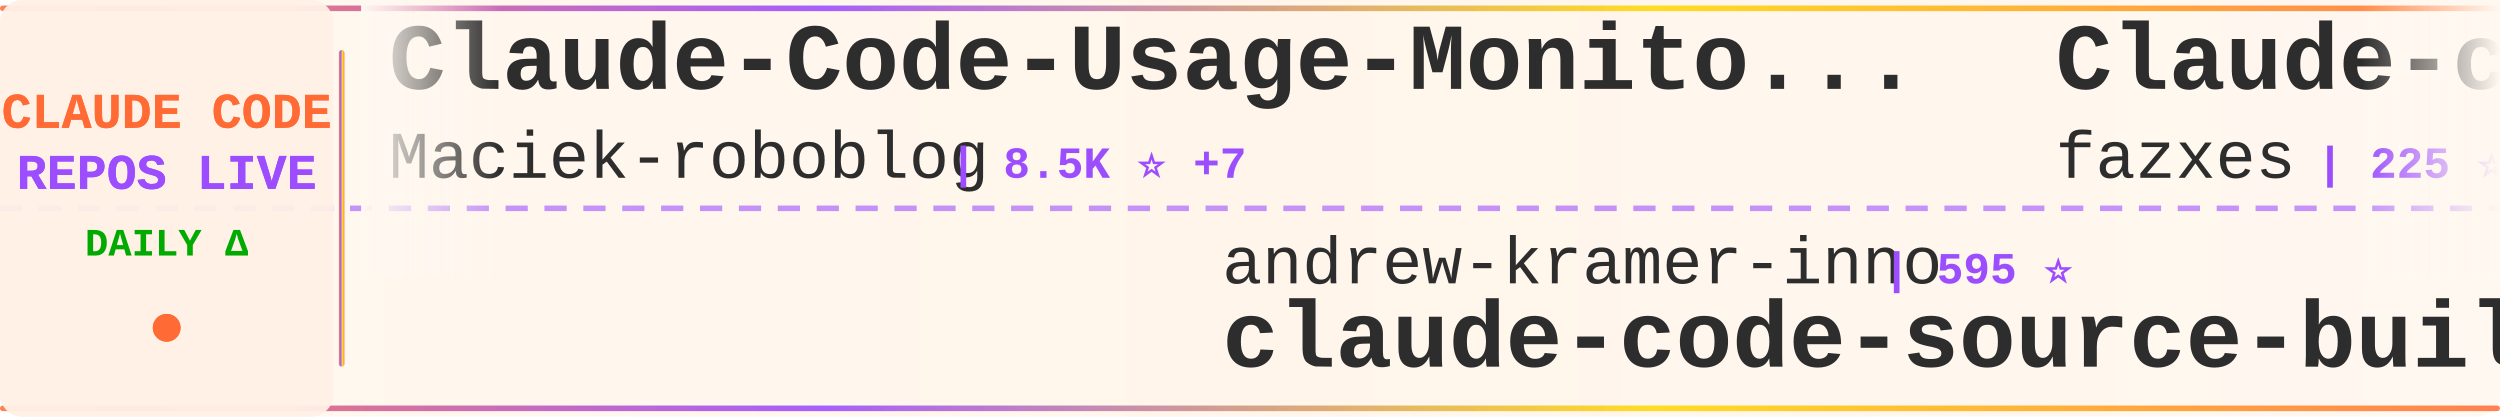
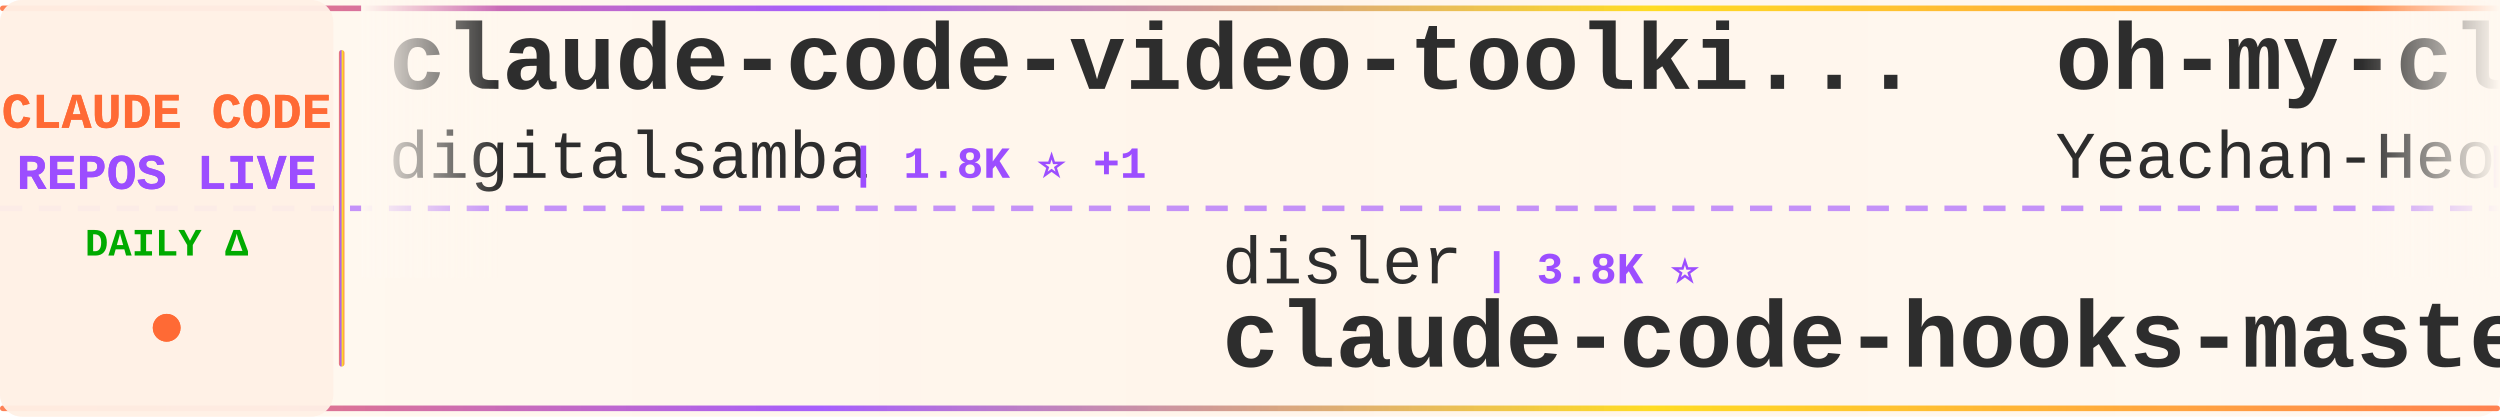
<svg xmlns="http://www.w3.org/2000/svg" width="900" height="150">
  <defs>
    <linearGradient id="tickerBg" x1="0%" y1="0%" x2="100%" y2="0%">
      <stop offset="0%" style="stop-color:#fff8f0;stop-opacity:0.98" />
      <stop offset="50%" style="stop-color:#fff5eb;stop-opacity:1" />
      <stop offset="100%" style="stop-color:#fff8f0;stop-opacity:0.98" />
    </linearGradient>
    <linearGradient id="borderGrad" x1="0%" y1="0%" x2="100%" y2="0%">
      <stop offset="0%" style="stop-color:#FF6B35;stop-opacity:0.85">
        <animate attributeName="stop-opacity" values="0.85;1;0.85" dur="2s" repeatCount="indefinite" />
      </stop>
      <stop offset="33%" style="stop-color:#9C4EFF;stop-opacity:0.9">
        <animate attributeName="stop-opacity" values="0.9;1;0.9" dur="2.2s" repeatCount="indefinite" />
      </stop>
      <stop offset="66%" style="stop-color:#FFD700;stop-opacity:0.85">
        <animate attributeName="stop-opacity" values="0.85;1;0.85" dur="1.8s" repeatCount="indefinite" />
      </stop>
      <stop offset="100%" style="stop-color:#FF6B35;stop-opacity:0.85">
        <animate attributeName="stop-opacity" values="0.85;1;0.85" dur="2s" repeatCount="indefinite" />
      </stop>
    </linearGradient>
    <filter id="textGlow">
      <feGaussianBlur stdDeviation="0.15" result="coloredBlur" />
      <feMerge>
        <feMergeNode in="coloredBlur" />
        <feMergeNode in="SourceGraphic" />
      </feMerge>
    </filter>
    <filter id="metricGlow">
      <feGaussianBlur stdDeviation="0.2" result="coloredBlur" />
      <feMerge>
        <feMergeNode in="coloredBlur" />
        <feMergeNode in="SourceGraphic" />
      </feMerge>
    </filter>
    <linearGradient id="leftFade" x1="0%" y1="0%" x2="100%" y2="0%">
      <stop offset="0%" style="stop-color:#fff8f0;stop-opacity:1" />
      <stop offset="100%" style="stop-color:#fff8f0;stop-opacity:0" />
    </linearGradient>
    <linearGradient id="rightFade" x1="0%" y1="0%" x2="100%" y2="0%">
      <stop offset="0%" style="stop-color:#fff8f0;stop-opacity:0" />
      <stop offset="100%" style="stop-color:#fff8f0;stop-opacity:1" />
    </linearGradient>
  </defs>
  <rect width="900" height="150" fill="url(#tickerBg)" rx="8" />
  <rect x="0" y="2" width="900" height="2" fill="url(#borderGrad)" rx="1" />
  <rect x="0" y="146" width="900" height="2" fill="url(#borderGrad)" rx="1" />
  <line x1="0" y1="75" x2="900" y2="75" stroke="#9C4EFF" stroke-width="2" stroke-dasharray="8 6" opacity="0.6" />
  <rect x="0" y="0" width="120" height="150" fill="#fff0e6" opacity="0.95" rx="8" />
  <text x="60" y="46" font-family="'Courier New', monospace" font-size="18" font-weight="bold" fill="#FF6B35" text-anchor="middle" filter="url(#textGlow)">
    CLAUDE CODE
  </text>
  <text x="60" y="68" font-family="'Courier New', monospace" font-size="18" font-weight="bold" fill="#9C4EFF" text-anchor="middle" filter="url(#textGlow)">
    REPOS LIVE
  </text>
  <text x="60" y="92" font-family="'Courier New', monospace" font-size="14" font-weight="bold" fill="#00aa00" text-anchor="middle">
    DAILY Δ
  </text>
  <circle cx="60" cy="118" r="5" fill="#FF6B35" filter="url(#metricGlow)">
    <animate attributeName="r" values="4;6;4" dur="1.5s" repeatCount="indefinite" />
    <animate attributeName="opacity" values="0.6;1;0.6" dur="1.5s" repeatCount="indefinite" />
  </circle>
  <rect x="122" y="18" width="2" height="114" fill="url(#borderGrad)" rx="1" />
  <clipPath id="tickerClip">
    <rect x="130" y="0" width="770" height="150" />
  </clipPath>
  <g clip-path="url(#tickerClip)">
    <g id="tickerItems">
      <animateTransform attributeName="transform" attributeType="XML" type="translate" from="0 0" to="-3000 0" dur="54s" repeatCount="indefinite" />
      <g transform="translate(0, 0)">
-         <text x="140" y="32" font-family="'Courier New', monospace" font-size="34" font-weight="bold" fill="#2d2d2d">Claude-Code-Usage-Monito...</text>
-         <text x="140" y="64" font-family="'Courier New', monospace" font-size="24" font-weight="normal" fill="#2d2d2d" opacity="1.0">Maciek-roboblog</text>
-         <text x="342" y="64" font-family="'Courier New', monospace" font-size="16" font-weight="bold" fill="#9C4EFF"> | 8.5K ⭐ +7</text>
+         <text x="140" y="32" font-family="'Courier New', monospace" font-size="34" font-weight="bold" fill="#2d2d2d">claude-code-video-toolki...</text>
+         <text x="140" y="64" font-family="'Courier New', monospace" font-size="24" font-weight="normal" fill="#2d2d2d" opacity="1.0">digitalsamba</text>
+         <text x="306" y="64" font-family="'Courier New', monospace" font-size="16" font-weight="bold" fill="#9C4EFF"> | 1.8K ⭐ +1</text>
      </g>
      <g transform="translate(300, 0)">
+         <text x="140" y="102" font-family="'Courier New', monospace" font-size="24" font-weight="normal" fill="#2d2d2d" opacity="1.0">disler</text>
+         <text x="234" y="102" font-family="'Courier New', monospace" font-size="16" font-weight="bold" fill="#9C4EFF"> | 3.8K ⭐</text>
+         <text x="140" y="132" font-family="'Courier New', monospace" font-size="34" font-weight="bold" fill="#2d2d2d">claude-code-hooks-master...</text>
+       </g>
+       <g transform="translate(600, 0)">
+         <text x="140" y="32" font-family="'Courier New', monospace" font-size="34" font-weight="bold" fill="#2d2d2d">oh-my-claudecode</text>
+         <text x="140" y="64" font-family="'Courier New', monospace" font-size="24" font-weight="normal" fill="#2d2d2d" opacity="1.0">Yeachan-Heo</text>
+         <text x="294" y="64" font-family="'Courier New', monospace" font-size="16" font-weight="bold" fill="#9C4EFF"> | 37.8K ⭐ +7</text>
+       </g>
+       <g transform="translate(900, 0)">
+         <text x="140" y="102" font-family="'Courier New', monospace" font-size="24" font-weight="normal" fill="#2d2d2d" opacity="1.0">luyao618</text>
+         <text x="258" y="102" font-family="'Courier New', monospace" font-size="16" font-weight="bold" fill="#9C4EFF"> | 1.6K ⭐ +1</text>
+         <text x="140" y="132" font-family="'Courier New', monospace" font-size="34" font-weight="bold" fill="#2d2d2d">Claude-Code-Source-Study</text>
+       </g>
+       <g transform="translate(1200, 0)">
+         <text x="140" y="32" font-family="'Courier New', monospace" font-size="34" font-weight="bold" fill="#2d2d2d">Claude-Code-Game-Studios</text>
+         <text x="140" y="64" font-family="'Courier New', monospace" font-size="24" font-weight="normal" fill="#2d2d2d" opacity="1.0">Donchitos</text>
+         <text x="270" y="64" font-family="'Courier New', monospace" font-size="16" font-weight="bold" fill="#9C4EFF"> | 23.1K ⭐ +6</text>
+       </g>
+       <g transform="translate(1500, 0)">
+         <text x="140" y="102" font-family="'Courier New', monospace" font-size="24" font-weight="normal" fill="#2d2d2d" opacity="1.0">anthropics</text>
+         <text x="282" y="102" font-family="'Courier New', monospace" font-size="16" font-weight="bold" fill="#9C4EFF"> | 912 ⭐</text>
+         <text x="140" y="132" font-family="'Courier New', monospace" font-size="34" font-weight="bold" fill="#2d2d2d">claude-code-base-action</text>
+       </g>
+       <g transform="translate(1800, 0)">
+         <text x="140" y="32" font-family="'Courier New', monospace" font-size="34" font-weight="bold" fill="#2d2d2d">claude-code-hub</text>
+         <text x="140" y="64" font-family="'Courier New', monospace" font-size="24" font-weight="normal" fill="#2d2d2d" opacity="1.0">ding113</text>
+         <text x="246" y="64" font-family="'Courier New', monospace" font-size="16" font-weight="bold" fill="#9C4EFF"> | 3.3K ⭐</text>
+       </g>
+       <g transform="translate(2100, 0)">
+         <text x="140" y="102" font-family="'Courier New', monospace" font-size="24" font-weight="normal" fill="#2d2d2d" opacity="1.0">https-deeplearning-ai</text>
+         <text x="414" y="102" font-family="'Courier New', monospace" font-size="16" font-weight="bold" fill="#9C4EFF"> | 534 ⭐ +1</text>
+         <text x="140" y="132" font-family="'Courier New', monospace" font-size="34" font-weight="bold" fill="#2d2d2d">sc-claude-code-files</text>
+       </g>
+       <g transform="translate(2400, 0)">
+         <text x="140" y="32" font-family="'Courier New', monospace" font-size="34" font-weight="bold" fill="#2d2d2d">claude-code-router</text>
+         <text x="140" y="64" font-family="'Courier New', monospace" font-size="24" font-weight="normal" fill="#2d2d2d" opacity="1.0">musistudio</text>
+         <text x="282" y="64" font-family="'Courier New', monospace" font-size="16" font-weight="bold" fill="#9C4EFF"> | 35.9K ⭐ +5</text>
+       </g>
+       <g transform="translate(2700, 0)">
        <text x="140" y="102" font-family="'Courier New', monospace" font-size="24" font-weight="normal" fill="#2d2d2d" opacity="1.0">andrew-kramer-inno</text>
        <text x="378" y="102" font-family="'Courier New', monospace" font-size="16" font-weight="bold" fill="#9C4EFF"> | 595 ⭐</text>
        <text x="140" y="132" font-family="'Courier New', monospace" font-size="34" font-weight="bold" fill="#2d2d2d">claude-code-source-build</text>
      </g>
-       <g transform="translate(600, 0)">
-         <text x="140" y="32" font-family="'Courier New', monospace" font-size="34" font-weight="bold" fill="#2d2d2d">Claude-code</text>
-         <text x="140" y="64" font-family="'Courier New', monospace" font-size="24" font-weight="normal" fill="#2d2d2d" opacity="1.0">fazxes</text>
-         <text x="234" y="64" font-family="'Courier New', monospace" font-size="16" font-weight="bold" fill="#9C4EFF"> | 225 ⭐</text>
-       </g>
-       <g transform="translate(900, 0)">
-         <text x="140" y="102" font-family="'Courier New', monospace" font-size="24" font-weight="normal" fill="#2d2d2d" opacity="1.0">FlorianBruniaux</text>
-         <text x="342" y="102" font-family="'Courier New', monospace" font-size="16" font-weight="bold" fill="#9C4EFF"> | 5.5K ⭐ +13</text>
-         <text x="140" y="132" font-family="'Courier New', monospace" font-size="34" font-weight="bold" fill="#2d2d2d">claude-code-ultimate-gui...</text>
-       </g>
-       <g transform="translate(1200, 0)">
-         <text x="140" y="32" font-family="'Courier New', monospace" font-size="34" font-weight="bold" fill="#2d2d2d">collection-claude-code-s...</text>
-         <text x="140" y="64" font-family="'Courier New', monospace" font-size="24" font-weight="normal" fill="#2d2d2d" opacity="1.0">chauncygu</text>
-         <text x="270" y="64" font-family="'Courier New', monospace" font-size="16" font-weight="bold" fill="#9C4EFF"> | 2.8K ⭐</text>
-       </g>
-       <g transform="translate(1500, 0)">
-         <text x="140" y="102" font-family="'Courier New', monospace" font-size="24" font-weight="normal" fill="#2d2d2d" opacity="1.0">VILA-Lab</text>
-         <text x="258" y="102" font-family="'Courier New', monospace" font-size="16" font-weight="bold" fill="#9C4EFF"> | 1.9K ⭐ +27</text>
-         <text x="140" y="132" font-family="'Courier New', monospace" font-size="34" font-weight="bold" fill="#2d2d2d">Dive-into-Claude-Code</text>
-       </g>
-       <g transform="translate(1800, 0)">
-         <text x="140" y="32" font-family="'Courier New', monospace" font-size="34" font-weight="bold" fill="#2d2d2d">everything-claude-code-z...</text>
-         <text x="140" y="64" font-family="'Courier New', monospace" font-size="24" font-weight="normal" fill="#2d2d2d" opacity="1.0">xu-xiang</text>
-         <text x="258" y="64" font-family="'Courier New', monospace" font-size="16" font-weight="bold" fill="#9C4EFF"> | 1.7K ⭐ +5</text>
-       </g>
-       <g transform="translate(2100, 0)">
-         <text x="140" y="102" font-family="'Courier New', monospace" font-size="24" font-weight="normal" fill="#2d2d2d" opacity="1.0">KPR111</text>
-         <text x="234" y="102" font-family="'Courier New', monospace" font-size="16" font-weight="bold" fill="#9C4EFF"> | 18 ⭐</text>
-         <text x="140" y="132" font-family="'Courier New', monospace" font-size="34" font-weight="bold" fill="#2d2d2d">Claude-Code</text>
-       </g>
-       <g transform="translate(2400, 0)">
-         <text x="140" y="32" font-family="'Courier New', monospace" font-size="34" font-weight="bold" fill="#2d2d2d">Claude-code</text>
-         <text x="140" y="64" font-family="'Courier New', monospace" font-size="24" font-weight="normal" fill="#2d2d2d" opacity="1.0">zstmfhy</text>
-         <text x="246" y="64" font-family="'Courier New', monospace" font-size="16" font-weight="bold" fill="#9C4EFF"> | 190 ⭐</text>
-       </g>
-       <g transform="translate(2700, 0)">
-         <text x="140" y="102" font-family="'Courier New', monospace" font-size="24" font-weight="normal" fill="#2d2d2d" opacity="1.0">affaan-m</text>
-         <text x="258" y="102" font-family="'Courier New', monospace" font-size="16" font-weight="bold" fill="#9C4EFF"> | 230.5K ⭐ +361</text>
-         <text x="140" y="132" font-family="'Courier New', monospace" font-size="34" font-weight="bold" fill="#2d2d2d">ECC</text>
-       </g>
      <g transform="translate(3000, 0)">
-         <text x="140" y="32" font-family="'Courier New', monospace" font-size="34" font-weight="bold" fill="#2d2d2d">Claude-Code-Usage-Monito...</text>
-         <text x="140" y="64" font-family="'Courier New', monospace" font-size="24" font-weight="normal" fill="#2d2d2d" opacity="1.0">Maciek-roboblog</text>
-         <text x="342" y="64" font-family="'Courier New', monospace" font-size="16" font-weight="bold" fill="#9C4EFF"> | 8.5K ⭐ +7</text>
+         <text x="140" y="32" font-family="'Courier New', monospace" font-size="34" font-weight="bold" fill="#2d2d2d">claude-code-video-toolki...</text>
+         <text x="140" y="64" font-family="'Courier New', monospace" font-size="24" font-weight="normal" fill="#2d2d2d" opacity="1.0">digitalsamba</text>
+         <text x="306" y="64" font-family="'Courier New', monospace" font-size="16" font-weight="bold" fill="#9C4EFF"> | 1.8K ⭐ +1</text>
      </g>
      <g transform="translate(3300, 0)">
-         <text x="140" y="102" font-family="'Courier New', monospace" font-size="24" font-weight="normal" fill="#2d2d2d" opacity="1.0">andrew-kramer-inno</text>
-         <text x="378" y="102" font-family="'Courier New', monospace" font-size="16" font-weight="bold" fill="#9C4EFF"> | 595 ⭐</text>
-         <text x="140" y="132" font-family="'Courier New', monospace" font-size="34" font-weight="bold" fill="#2d2d2d">claude-code-source-build</text>
+         <text x="140" y="102" font-family="'Courier New', monospace" font-size="24" font-weight="normal" fill="#2d2d2d" opacity="1.0">disler</text>
+         <text x="234" y="102" font-family="'Courier New', monospace" font-size="16" font-weight="bold" fill="#9C4EFF"> | 3.8K ⭐</text>
+         <text x="140" y="132" font-family="'Courier New', monospace" font-size="34" font-weight="bold" fill="#2d2d2d">claude-code-hooks-master...</text>
      </g>
      <g transform="translate(3600, 0)">
-         <text x="140" y="32" font-family="'Courier New', monospace" font-size="34" font-weight="bold" fill="#2d2d2d">Claude-code</text>
-         <text x="140" y="64" font-family="'Courier New', monospace" font-size="24" font-weight="normal" fill="#2d2d2d" opacity="1.0">fazxes</text>
-         <text x="234" y="64" font-family="'Courier New', monospace" font-size="16" font-weight="bold" fill="#9C4EFF"> | 225 ⭐</text>
+         <text x="140" y="32" font-family="'Courier New', monospace" font-size="34" font-weight="bold" fill="#2d2d2d">oh-my-claudecode</text>
+         <text x="140" y="64" font-family="'Courier New', monospace" font-size="24" font-weight="normal" fill="#2d2d2d" opacity="1.0">Yeachan-Heo</text>
+         <text x="294" y="64" font-family="'Courier New', monospace" font-size="16" font-weight="bold" fill="#9C4EFF"> | 37.8K ⭐ +7</text>
      </g>
      <g transform="translate(3900, 0)">
-         <text x="140" y="102" font-family="'Courier New', monospace" font-size="24" font-weight="normal" fill="#2d2d2d" opacity="1.0">FlorianBruniaux</text>
-         <text x="342" y="102" font-family="'Courier New', monospace" font-size="16" font-weight="bold" fill="#9C4EFF"> | 5.5K ⭐ +13</text>
-         <text x="140" y="132" font-family="'Courier New', monospace" font-size="34" font-weight="bold" fill="#2d2d2d">claude-code-ultimate-gui...</text>
+         <text x="140" y="102" font-family="'Courier New', monospace" font-size="24" font-weight="normal" fill="#2d2d2d" opacity="1.0">luyao618</text>
+         <text x="258" y="102" font-family="'Courier New', monospace" font-size="16" font-weight="bold" fill="#9C4EFF"> | 1.6K ⭐ +1</text>
+         <text x="140" y="132" font-family="'Courier New', monospace" font-size="34" font-weight="bold" fill="#2d2d2d">Claude-Code-Source-Study</text>
      </g>
    </g>
  </g>
  <rect x="130" y="0" width="50" height="100" fill="url(#leftFade)" />
  <rect x="850" y="0" width="50" height="100" fill="url(#rightFade)" />
</svg>
